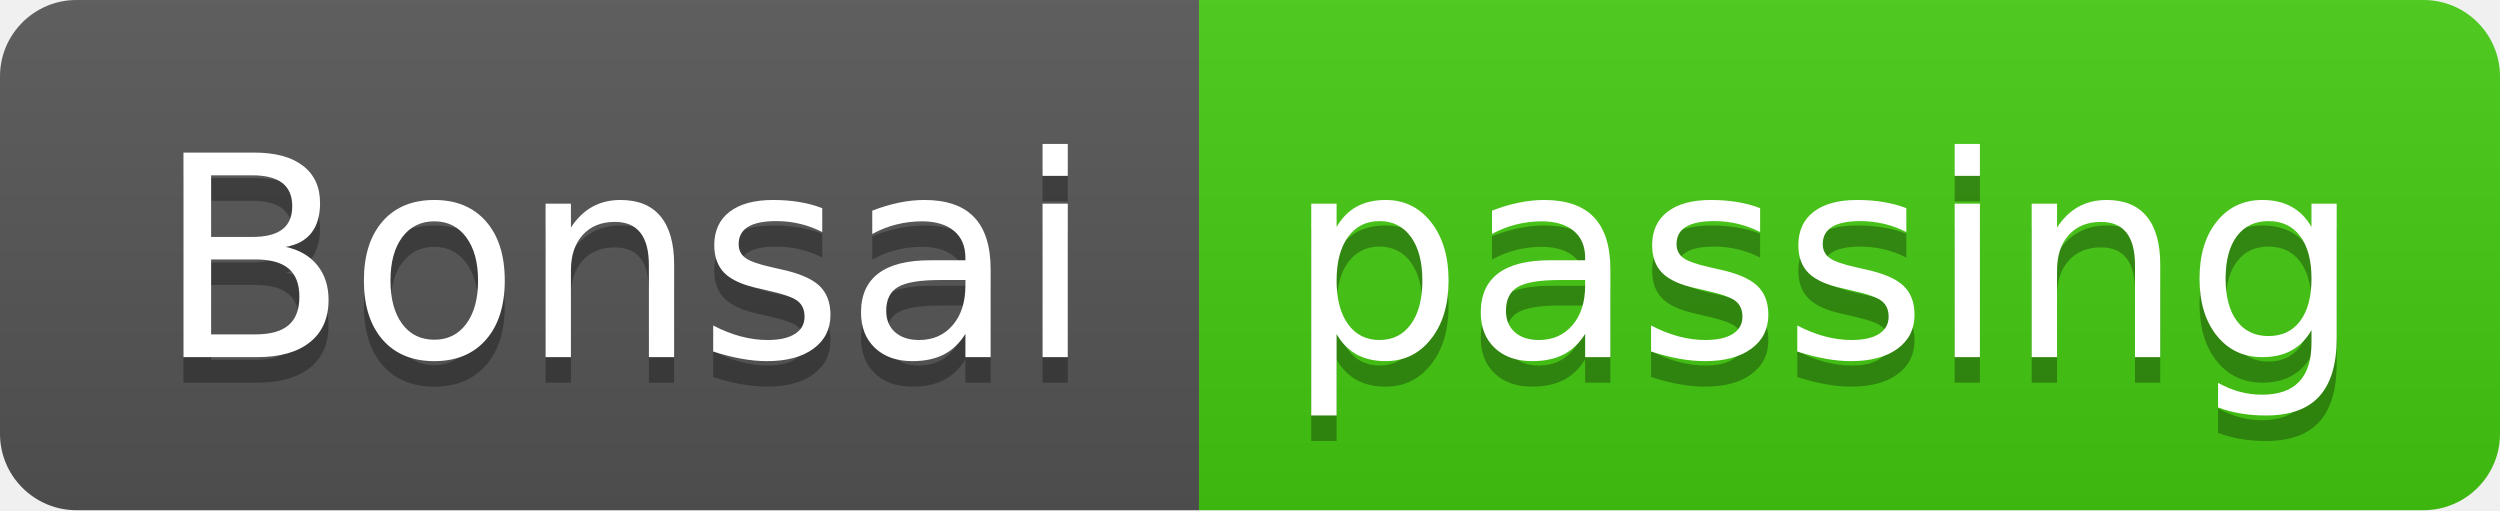
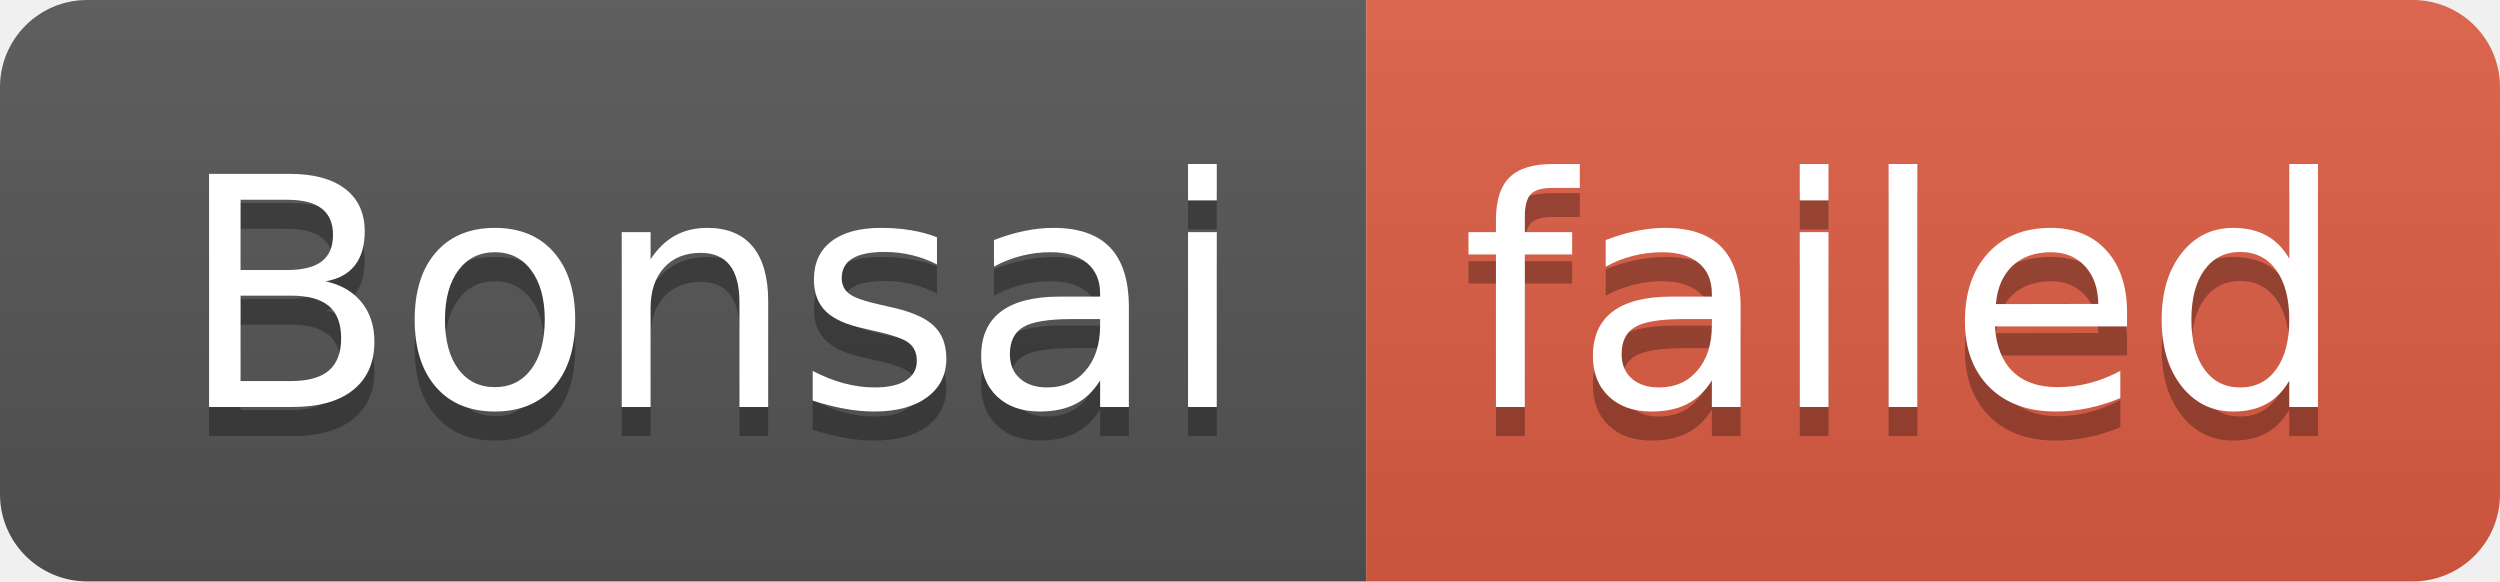
- <svg xmlns="http://www.w3.org/2000/svg" width="98" height="20" role="img" aria-label="Bonsai: passing">
+ <svg xmlns="http://www.w3.org/2000/svg" width="86" height="20" role="img" aria-label="Bonsai: failed">
  <linearGradient id="s" x2="0" y2="100%">
    <stop offset="0" stop-color="#bbb" stop-opacity=".1" />
    <stop offset="1" stop-opacity=".1" />
  </linearGradient>
  <clipPath id="r">
-     <rect width="98" height="20" rx="3" fill="#fff" />
+     <rect width="86" height="20" rx="3" fill="#fff" />
  </clipPath>
  <g clip-path="url(#r)">
    <rect width="47" height="20" fill="#555" />
-     <rect x="47" width="51" height="20" fill="#4c1" />
-     <rect width="98" height="20" fill="url(#s)" />
+     <rect x="47" width="39" height="20" fill="#e05d44" />
+     <rect width="86" height="20" fill="url(#s)" />
  </g>
  <g fill="#fff" text-anchor="middle" font-family="Verdana,Geneva,DejaVu Sans,sans-serif" text-rendering="geometricPrecision" font-size="110">
    <text aria-hidden="true" x="245" y="150" fill="#010101" fill-opacity=".3" transform="scale(.1)" textLength="370">Bonsai</text>
    <text x="245" y="140" transform="scale(.1)" fill="#fff" textLength="370">Bonsai</text>
-     <text aria-hidden="true" x="715" y="150" fill="#010101" fill-opacity=".3" transform="scale(.1)" textLength="410">passing</text>
-     <text x="715" y="140" transform="scale(.1)" fill="#fff" textLength="410">passing</text>
+     <text aria-hidden="true" x="655" y="150" fill="#010101" fill-opacity=".3" transform="scale(.1)" textLength="290">failed</text>
+     <text x="655" y="140" transform="scale(.1)" fill="#fff" textLength="290">failed</text>
  </g>
</svg>
